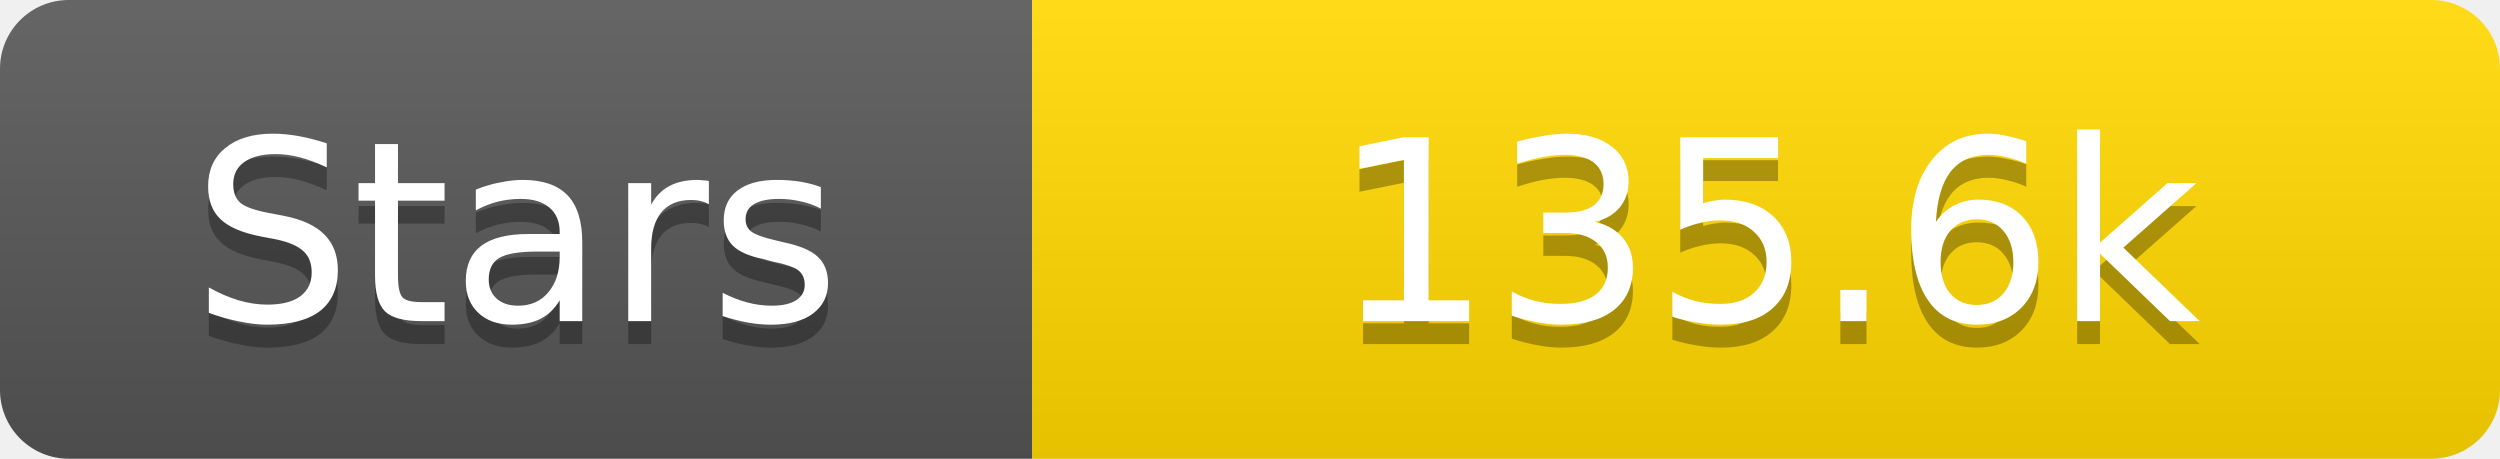
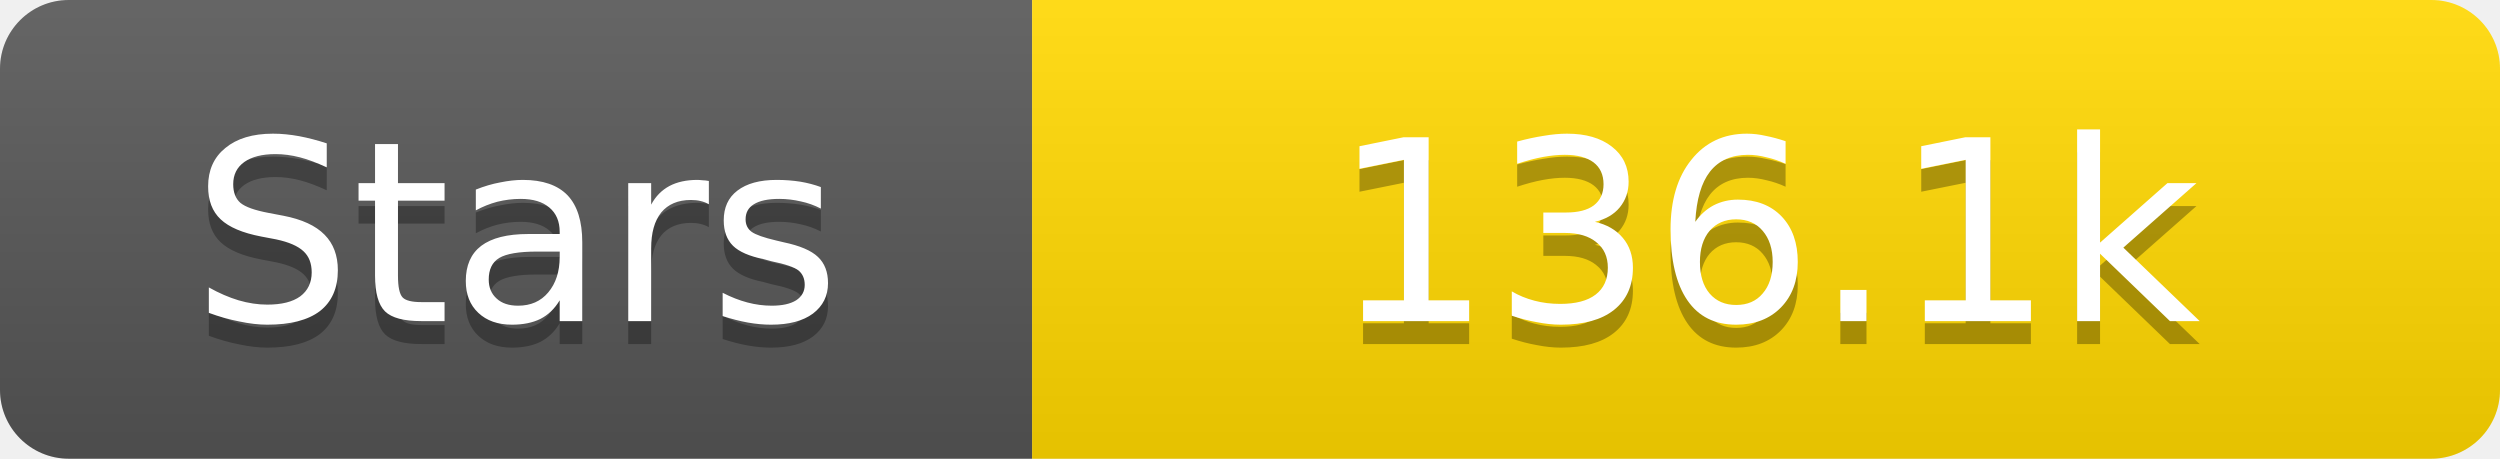
<svg xmlns="http://www.w3.org/2000/svg" width="109" height="20">
  <linearGradient id="s" x2="0" y2="100%">
    <stop offset="0" stop-color="#fff" stop-opacity=".1" />
    <stop offset="1" stop-opacity=".1" />
  </linearGradient>
  <clipPath id="r">
    <rect width="109" height="20" rx="3" fill="#fff" />
  </clipPath>
  <g clip-path="url(#r)">
    <rect width="45" height="20" fill="#555" />
    <rect x="45" width="64" height="20" fill="#ffd700" />
    <rect width="109" height="20" fill="url(#s)" />
  </g>
  <g fill="#fff" text-anchor="middle" font-family="Verdana,Geneva,DejaVu Sans,sans-serif" text-rendering="geometricPrecision" font-size="11">
    <text x="22.5" y="15" fill="#010101" fill-opacity=".3">Stars</text>
    <text x="22.5" y="14">Stars</text>
-     <text x="77.0" y="15" fill="#010101" fill-opacity=".3">135.6k</text>
-     <text x="77.0" y="14">135.6k</text>
+     <text x="77.0" y="15" fill="#010101" fill-opacity=".3">136.1k</text>
+     <text x="77.0" y="14">136.1k</text>
  </g>
</svg>
